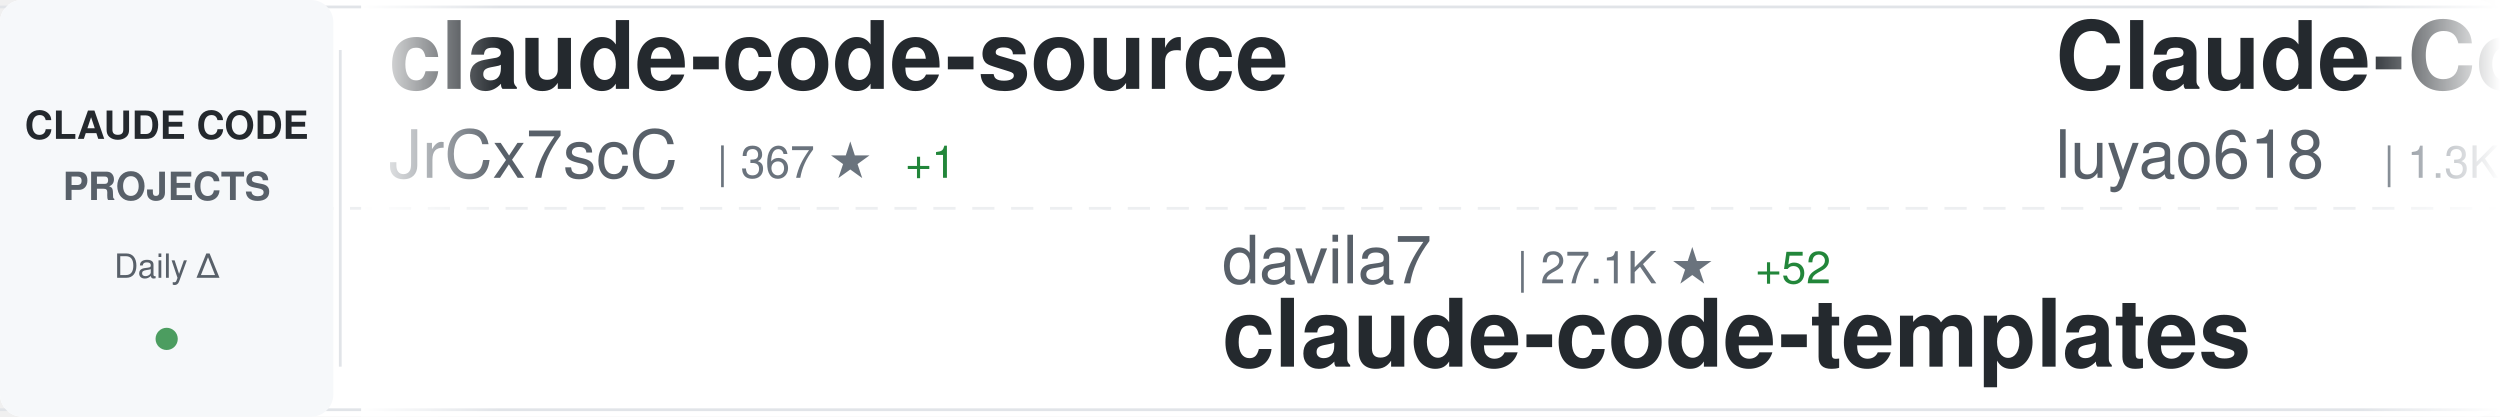
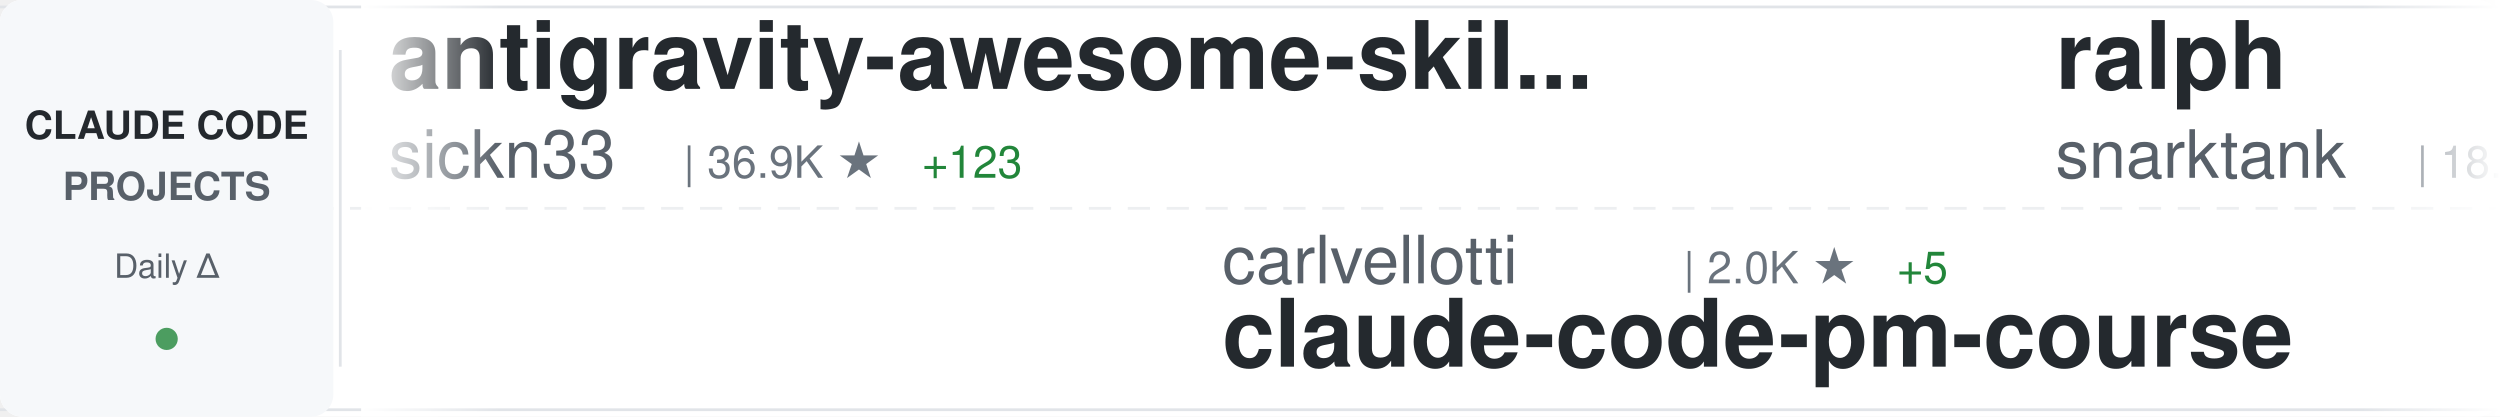
<svg xmlns="http://www.w3.org/2000/svg" width="900" height="150">
  <defs>
    <linearGradient id="awesomeLeftFade" x1="0%" y1="0%" x2="100%" y2="0%">
      <stop offset="0%" style="stop-color:#ffffff;stop-opacity:1" />
      <stop offset="100%" style="stop-color:#ffffff;stop-opacity:0" />
    </linearGradient>
    <linearGradient id="awesomeRightFade" x1="0%" y1="0%" x2="100%" y2="0%">
      <stop offset="0%" style="stop-color:#ffffff;stop-opacity:0" />
      <stop offset="100%" style="stop-color:#ffffff;stop-opacity:1" />
    </linearGradient>
  </defs>
  <rect width="900" height="150" fill="#ffffff" rx="8" />
  <rect x="0" y="2" width="900" height="1" fill="#e1e4e8" />
  <rect x="0" y="147" width="900" height="1" fill="#e1e4e8" />
  <line x1="0" y1="75" x2="900" y2="75" stroke="#e1e4e8" stroke-width="1" stroke-dasharray="8 6" opacity="0.6" />
  <rect x="0" y="0" width="120" height="150" fill="#f6f8fa" rx="8" />
  <text x="60" y="50" font-family="-apple-system, BlinkMacSystemFont, 'Segoe UI', Helvetica, Arial, sans-serif" font-size="14" font-weight="600" fill="#24292e" text-anchor="middle">CLAUDE CODE</text>
  <text x="60" y="72" font-family="-apple-system, BlinkMacSystemFont, 'Segoe UI', Helvetica, Arial, sans-serif" font-size="14" font-weight="600" fill="#586069" text-anchor="middle">PROJECTS</text>
  <text x="60" y="100" font-family="-apple-system, BlinkMacSystemFont, 'Segoe UI', Helvetica, Arial, sans-serif" font-size="12" font-weight="500" fill="#586069" text-anchor="middle">Daily Δ</text>
  <circle cx="60" cy="122" r="4" fill="#22863a" opacity="0.8" />
  <rect x="122" y="18" width="1" height="114" fill="#e1e4e8" />
  <clipPath id="awesomeTickerClip">
    <rect x="130" y="0" width="770" height="150" />
  </clipPath>
  <g clip-path="url(#awesomeTickerClip)">
    <g id="awesomeTickerItems">
      <animateTransform attributeName="transform" attributeType="XML" type="translate" from="0 0" to="-3000 0" dur="54s" repeatCount="indefinite" />
      <g transform="translate(0, 0)">
-         <text x="140" y="32" font-family="-apple-system, BlinkMacSystemFont, 'Segoe UI', Helvetica, Arial, sans-serif" font-size="34" font-weight="600" fill="#24292e">claude-code-source</text>
-         <text x="140" y="64" font-family="-apple-system, BlinkMacSystemFont, 'Segoe UI', Helvetica, Arial, sans-serif" font-size="24" font-weight="400" fill="#586069">JrCx7scC</text>
-         <text x="258" y="64" font-family="-apple-system, BlinkMacSystemFont, 'Segoe UI', Helvetica, Arial, sans-serif" font-size="16" font-weight="500" fill="#6a737d">| 367 ★</text>
-         <text x="326" y="64" font-family="-apple-system, BlinkMacSystemFont, 'Segoe UI', Helvetica, Arial, sans-serif" font-size="16" font-weight="500" fill="#22863a"> +1</text>
+         <text x="140" y="32" font-family="-apple-system, BlinkMacSystemFont, 'Segoe UI', Helvetica, Arial, sans-serif" font-size="34" font-weight="600" fill="#24292e">antigravity-awesome-skil...</text>
+         <text x="140" y="64" font-family="-apple-system, BlinkMacSystemFont, 'Segoe UI', Helvetica, Arial, sans-serif" font-size="24" font-weight="400" fill="#586069">sickn33</text>
+         <text x="246" y="64" font-family="-apple-system, BlinkMacSystemFont, 'Segoe UI', Helvetica, Arial, sans-serif" font-size="16" font-weight="500" fill="#6a737d">| 36.9K ★</text>
+         <text x="332" y="64" font-family="-apple-system, BlinkMacSystemFont, 'Segoe UI', Helvetica, Arial, sans-serif" font-size="16" font-weight="500" fill="#22863a"> +123</text>
      </g>
      <g transform="translate(300, 0)">
-         <text x="140" y="102" font-family="-apple-system, BlinkMacSystemFont, 'Segoe UI', Helvetica, Arial, sans-serif" font-size="24" font-weight="400" fill="#586069">davila7</text>
-         <text x="246" y="102" font-family="-apple-system, BlinkMacSystemFont, 'Segoe UI', Helvetica, Arial, sans-serif" font-size="16" font-weight="500" fill="#6a737d">| 27.1K ★</text>
-         <text x="332" y="102" font-family="-apple-system, BlinkMacSystemFont, 'Segoe UI', Helvetica, Arial, sans-serif" font-size="16" font-weight="500" fill="#22863a"> +52</text>
-         <text x="140" y="132" font-family="-apple-system, BlinkMacSystemFont, 'Segoe UI', Helvetica, Arial, sans-serif" font-size="34" font-weight="600" fill="#24292e">claude-code-templates</text>
+         <text x="140" y="102" font-family="-apple-system, BlinkMacSystemFont, 'Segoe UI', Helvetica, Arial, sans-serif" font-size="24" font-weight="400" fill="#586069">carlvellotti</text>
+         <text x="306" y="102" font-family="-apple-system, BlinkMacSystemFont, 'Segoe UI', Helvetica, Arial, sans-serif" font-size="16" font-weight="500" fill="#6a737d">| 2.0K ★</text>
+         <text x="383" y="102" font-family="-apple-system, BlinkMacSystemFont, 'Segoe UI', Helvetica, Arial, sans-serif" font-size="16" font-weight="500" fill="#22863a"> +5</text>
+         <text x="140" y="132" font-family="-apple-system, BlinkMacSystemFont, 'Segoe UI', Helvetica, Arial, sans-serif" font-size="34" font-weight="600" fill="#24292e">claude-code-pm-course</text>
      </g>
      <g transform="translate(600, 0)">
-         <text x="140" y="32" font-family="-apple-system, BlinkMacSystemFont, 'Segoe UI', Helvetica, Arial, sans-serif" font-size="34" font-weight="600" fill="#24292e">Claude-Code-Source-Study</text>
-         <text x="140" y="64" font-family="-apple-system, BlinkMacSystemFont, 'Segoe UI', Helvetica, Arial, sans-serif" font-size="24" font-weight="400" fill="#586069">luyao618</text>
-         <text x="258" y="64" font-family="-apple-system, BlinkMacSystemFont, 'Segoe UI', Helvetica, Arial, sans-serif" font-size="16" font-weight="500" fill="#6a737d">| 1.3K ★</text>
-         <text x="335" y="64" font-family="-apple-system, BlinkMacSystemFont, 'Segoe UI', Helvetica, Arial, sans-serif" font-size="16" font-weight="500" fill="#22863a"> +12</text>
+         <text x="140" y="32" font-family="-apple-system, BlinkMacSystemFont, 'Segoe UI', Helvetica, Arial, sans-serif" font-size="34" font-weight="600" fill="#24292e">ralph</text>
+         <text x="140" y="64" font-family="-apple-system, BlinkMacSystemFont, 'Segoe UI', Helvetica, Arial, sans-serif" font-size="24" font-weight="400" fill="#586069">snarktank</text>
+         <text x="270" y="64" font-family="-apple-system, BlinkMacSystemFont, 'Segoe UI', Helvetica, Arial, sans-serif" font-size="16" font-weight="500" fill="#6a737d">| 18.8K ★</text>
+         <text x="356" y="64" font-family="-apple-system, BlinkMacSystemFont, 'Segoe UI', Helvetica, Arial, sans-serif" font-size="16" font-weight="500" fill="#22863a"> +38</text>
      </g>
      <g transform="translate(900, 0)">
-         <text x="140" y="102" font-family="-apple-system, BlinkMacSystemFont, 'Segoe UI', Helvetica, Arial, sans-serif" font-size="24" font-weight="400" fill="#586069">ChrisWiles</text>
-         <text x="282" y="102" font-family="-apple-system, BlinkMacSystemFont, 'Segoe UI', Helvetica, Arial, sans-serif" font-size="16" font-weight="500" fill="#6a737d">| 5.9K ★</text>
-         <text x="359" y="102" font-family="-apple-system, BlinkMacSystemFont, 'Segoe UI', Helvetica, Arial, sans-serif" font-size="16" font-weight="500" fill="#22863a"> +1</text>
-         <text x="140" y="132" font-family="-apple-system, BlinkMacSystemFont, 'Segoe UI', Helvetica, Arial, sans-serif" font-size="34" font-weight="600" fill="#24292e">claude-code-showcase</text>
+         <text x="140" y="102" font-family="-apple-system, BlinkMacSystemFont, 'Segoe UI', Helvetica, Arial, sans-serif" font-size="24" font-weight="400" fill="#586069">andrew-kramer-inno</text>
+         <text x="378" y="102" font-family="-apple-system, BlinkMacSystemFont, 'Segoe UI', Helvetica, Arial, sans-serif" font-size="16" font-weight="500" fill="#6a737d">| 587 ★</text>
+         <text x="446" y="102" font-family="-apple-system, BlinkMacSystemFont, 'Segoe UI', Helvetica, Arial, sans-serif" font-size="16" font-weight="500" fill="#22863a"> +1</text>
+         <text x="140" y="132" font-family="-apple-system, BlinkMacSystemFont, 'Segoe UI', Helvetica, Arial, sans-serif" font-size="34" font-weight="600" fill="#24292e">claude-code-source-build</text>
      </g>
      <g transform="translate(1200, 0)">
-         <text x="140" y="32" font-family="-apple-system, BlinkMacSystemFont, 'Segoe UI', Helvetica, Arial, sans-serif" font-size="34" font-weight="600" fill="#24292e">Open-ClaudeCode</text>
-         <text x="140" y="64" font-family="-apple-system, BlinkMacSystemFont, 'Segoe UI', Helvetica, Arial, sans-serif" font-size="24" font-weight="400" fill="#586069">LING71671</text>
-         <text x="270" y="64" font-family="-apple-system, BlinkMacSystemFont, 'Segoe UI', Helvetica, Arial, sans-serif" font-size="16" font-weight="500" fill="#6a737d">| 815 ★</text>
-         <text x="338" y="64" font-family="-apple-system, BlinkMacSystemFont, 'Segoe UI', Helvetica, Arial, sans-serif" font-size="16" font-weight="500" fill="#22863a"> +2</text>
+         <text x="140" y="32" font-family="-apple-system, BlinkMacSystemFont, 'Segoe UI', Helvetica, Arial, sans-serif" font-size="34" font-weight="600" fill="#24292e">claude-code-base-action</text>
+         <text x="140" y="64" font-family="-apple-system, BlinkMacSystemFont, 'Segoe UI', Helvetica, Arial, sans-serif" font-size="24" font-weight="400" fill="#586069">anthropics</text>
+         <text x="282" y="64" font-family="-apple-system, BlinkMacSystemFont, 'Segoe UI', Helvetica, Arial, sans-serif" font-size="16" font-weight="500" fill="#6a737d">| 817 ★</text>
+         <text x="350" y="64" font-family="-apple-system, BlinkMacSystemFont, 'Segoe UI', Helvetica, Arial, sans-serif" font-size="16" font-weight="500" fill="#22863a"> +1</text>
      </g>
      <g transform="translate(1500, 0)">
-         <text x="140" y="102" font-family="-apple-system, BlinkMacSystemFont, 'Segoe UI', Helvetica, Arial, sans-serif" font-size="24" font-weight="400" fill="#586069">darcyegb</text>
-         <text x="258" y="102" font-family="-apple-system, BlinkMacSystemFont, 'Segoe UI', Helvetica, Arial, sans-serif" font-size="16" font-weight="500" fill="#6a737d">| 686 ★</text>
-         <text x="140" y="132" font-family="-apple-system, BlinkMacSystemFont, 'Segoe UI', Helvetica, Arial, sans-serif" font-size="34" font-weight="600" fill="#24292e">ClaudeCodeAgents</text>
+         <text x="140" y="102" font-family="-apple-system, BlinkMacSystemFont, 'Segoe UI', Helvetica, Arial, sans-serif" font-size="24" font-weight="400" fill="#586069">ykdojo</text>
+         <text x="234" y="102" font-family="-apple-system, BlinkMacSystemFont, 'Segoe UI', Helvetica, Arial, sans-serif" font-size="16" font-weight="500" fill="#6a737d">| 8.2K ★</text>
+         <text x="311" y="102" font-family="-apple-system, BlinkMacSystemFont, 'Segoe UI', Helvetica, Arial, sans-serif" font-size="16" font-weight="500" fill="#22863a"> +17</text>
+         <text x="140" y="132" font-family="-apple-system, BlinkMacSystemFont, 'Segoe UI', Helvetica, Arial, sans-serif" font-size="34" font-weight="600" fill="#24292e">claude-code-tips</text>
      </g>
      <g transform="translate(1800, 0)">
-         <text x="140" y="32" font-family="-apple-system, BlinkMacSystemFont, 'Segoe UI', Helvetica, Arial, sans-serif" font-size="34" font-weight="600" fill="#24292e">Claude-Code-Game-Studios</text>
-         <text x="140" y="64" font-family="-apple-system, BlinkMacSystemFont, 'Segoe UI', Helvetica, Arial, sans-serif" font-size="24" font-weight="400" fill="#586069">Donchitos</text>
-         <text x="270" y="64" font-family="-apple-system, BlinkMacSystemFont, 'Segoe UI', Helvetica, Arial, sans-serif" font-size="16" font-weight="500" fill="#6a737d">| 17.8K ★</text>
-         <text x="356" y="64" font-family="-apple-system, BlinkMacSystemFont, 'Segoe UI', Helvetica, Arial, sans-serif" font-size="16" font-weight="500" fill="#22863a"> +126</text>
+         <text x="140" y="32" font-family="-apple-system, BlinkMacSystemFont, 'Segoe UI', Helvetica, Arial, sans-serif" font-size="34" font-weight="600" fill="#24292e">Auto-claude-code-researc...</text>
+         <text x="140" y="64" font-family="-apple-system, BlinkMacSystemFont, 'Segoe UI', Helvetica, Arial, sans-serif" font-size="24" font-weight="400" fill="#586069">wanshuiyin</text>
+         <text x="282" y="64" font-family="-apple-system, BlinkMacSystemFont, 'Segoe UI', Helvetica, Arial, sans-serif" font-size="16" font-weight="500" fill="#6a737d">| 8.6K ★</text>
+         <text x="359" y="64" font-family="-apple-system, BlinkMacSystemFont, 'Segoe UI', Helvetica, Arial, sans-serif" font-size="16" font-weight="500" fill="#22863a"> +98</text>
      </g>
      <g transform="translate(2100, 0)">
-         <text x="140" y="102" font-family="-apple-system, BlinkMacSystemFont, 'Segoe UI', Helvetica, Arial, sans-serif" font-size="24" font-weight="400" fill="#586069">Pimzino</text>
-         <text x="246" y="102" font-family="-apple-system, BlinkMacSystemFont, 'Segoe UI', Helvetica, Arial, sans-serif" font-size="16" font-weight="500" fill="#6a737d">| 3.7K ★</text>
-         <text x="140" y="132" font-family="-apple-system, BlinkMacSystemFont, 'Segoe UI', Helvetica, Arial, sans-serif" font-size="34" font-weight="600" fill="#24292e">claude-code-spec-workflo...</text>
+         <text x="140" y="102" font-family="-apple-system, BlinkMacSystemFont, 'Segoe UI', Helvetica, Arial, sans-serif" font-size="24" font-weight="400" fill="#586069">frankbria</text>
+         <text x="270" y="102" font-family="-apple-system, BlinkMacSystemFont, 'Segoe UI', Helvetica, Arial, sans-serif" font-size="16" font-weight="500" fill="#6a737d">| 9.1K ★</text>
+         <text x="347" y="102" font-family="-apple-system, BlinkMacSystemFont, 'Segoe UI', Helvetica, Arial, sans-serif" font-size="16" font-weight="500" fill="#22863a"> +11</text>
+         <text x="140" y="132" font-family="-apple-system, BlinkMacSystemFont, 'Segoe UI', Helvetica, Arial, sans-serif" font-size="34" font-weight="600" fill="#24292e">ralph-claude-code</text>
      </g>
      <g transform="translate(2400, 0)">
-         <text x="140" y="32" font-family="-apple-system, BlinkMacSystemFont, 'Segoe UI', Helvetica, Arial, sans-serif" font-size="34" font-weight="600" fill="#24292e">claude-code-source</text>
-         <text x="140" y="64" font-family="-apple-system, BlinkMacSystemFont, 'Segoe UI', Helvetica, Arial, sans-serif" font-size="24" font-weight="400" fill="#586069">hangsman</text>
-         <text x="258" y="64" font-family="-apple-system, BlinkMacSystemFont, 'Segoe UI', Helvetica, Arial, sans-serif" font-size="16" font-weight="500" fill="#6a737d">| 771 ★</text>
-         <text x="326" y="64" font-family="-apple-system, BlinkMacSystemFont, 'Segoe UI', Helvetica, Arial, sans-serif" font-size="16" font-weight="500" fill="#22863a"> +1</text>
+         <text x="140" y="32" font-family="-apple-system, BlinkMacSystemFont, 'Segoe UI', Helvetica, Arial, sans-serif" font-size="34" font-weight="600" fill="#24292e">learn-claude-code</text>
+         <text x="140" y="64" font-family="-apple-system, BlinkMacSystemFont, 'Segoe UI', Helvetica, Arial, sans-serif" font-size="24" font-weight="400" fill="#586069">shareAI-lab</text>
+         <text x="294" y="64" font-family="-apple-system, BlinkMacSystemFont, 'Segoe UI', Helvetica, Arial, sans-serif" font-size="16" font-weight="500" fill="#6a737d">| 59.4K ★</text>
+         <text x="380" y="64" font-family="-apple-system, BlinkMacSystemFont, 'Segoe UI', Helvetica, Arial, sans-serif" font-size="16" font-weight="500" fill="#22863a"> +270</text>
      </g>
      <g transform="translate(2700, 0)">
-         <text x="140" y="102" font-family="-apple-system, BlinkMacSystemFont, 'Segoe UI', Helvetica, Arial, sans-serif" font-size="24" font-weight="400" fill="#586069">luongnv89</text>
-         <text x="270" y="102" font-family="-apple-system, BlinkMacSystemFont, 'Segoe UI', Helvetica, Arial, sans-serif" font-size="16" font-weight="500" fill="#6a737d">| 32.0K ★</text>
-         <text x="356" y="102" font-family="-apple-system, BlinkMacSystemFont, 'Segoe UI', Helvetica, Arial, sans-serif" font-size="16" font-weight="500" fill="#22863a"> +234</text>
-         <text x="140" y="132" font-family="-apple-system, BlinkMacSystemFont, 'Segoe UI', Helvetica, Arial, sans-serif" font-size="34" font-weight="600" fill="#24292e">claude-howto</text>
+         <text x="140" y="102" font-family="-apple-system, BlinkMacSystemFont, 'Segoe UI', Helvetica, Arial, sans-serif" font-size="24" font-weight="400" fill="#586069">Alishahryar1</text>
+         <text x="306" y="102" font-family="-apple-system, BlinkMacSystemFont, 'Segoe UI', Helvetica, Arial, sans-serif" font-size="16" font-weight="500" fill="#6a737d">| 23.1K ★</text>
+         <text x="392" y="102" font-family="-apple-system, BlinkMacSystemFont, 'Segoe UI', Helvetica, Arial, sans-serif" font-size="16" font-weight="500" fill="#22863a"> +491</text>
+         <text x="140" y="132" font-family="-apple-system, BlinkMacSystemFont, 'Segoe UI', Helvetica, Arial, sans-serif" font-size="34" font-weight="600" fill="#24292e">free-claude-code</text>
      </g>
      <g transform="translate(3000, 0)">
-         <text x="140" y="32" font-family="-apple-system, BlinkMacSystemFont, 'Segoe UI', Helvetica, Arial, sans-serif" font-size="34" font-weight="600" fill="#24292e">claude-code-source</text>
-         <text x="140" y="64" font-family="-apple-system, BlinkMacSystemFont, 'Segoe UI', Helvetica, Arial, sans-serif" font-size="24" font-weight="400" fill="#586069">JrCx7scC</text>
-         <text x="258" y="64" font-family="-apple-system, BlinkMacSystemFont, 'Segoe UI', Helvetica, Arial, sans-serif" font-size="16" font-weight="500" fill="#6a737d">| 367 ★</text>
-         <text x="326" y="64" font-family="-apple-system, BlinkMacSystemFont, 'Segoe UI', Helvetica, Arial, sans-serif" font-size="16" font-weight="500" fill="#22863a"> +1</text>
+         <text x="140" y="32" font-family="-apple-system, BlinkMacSystemFont, 'Segoe UI', Helvetica, Arial, sans-serif" font-size="34" font-weight="600" fill="#24292e">antigravity-awesome-skil...</text>
+         <text x="140" y="64" font-family="-apple-system, BlinkMacSystemFont, 'Segoe UI', Helvetica, Arial, sans-serif" font-size="24" font-weight="400" fill="#586069">sickn33</text>
+         <text x="246" y="64" font-family="-apple-system, BlinkMacSystemFont, 'Segoe UI', Helvetica, Arial, sans-serif" font-size="16" font-weight="500" fill="#6a737d">| 36.9K ★</text>
+         <text x="332" y="64" font-family="-apple-system, BlinkMacSystemFont, 'Segoe UI', Helvetica, Arial, sans-serif" font-size="16" font-weight="500" fill="#22863a"> +123</text>
      </g>
      <g transform="translate(3300, 0)">
-         <text x="140" y="102" font-family="-apple-system, BlinkMacSystemFont, 'Segoe UI', Helvetica, Arial, sans-serif" font-size="24" font-weight="400" fill="#586069">davila7</text>
-         <text x="246" y="102" font-family="-apple-system, BlinkMacSystemFont, 'Segoe UI', Helvetica, Arial, sans-serif" font-size="16" font-weight="500" fill="#6a737d">| 27.1K ★</text>
-         <text x="332" y="102" font-family="-apple-system, BlinkMacSystemFont, 'Segoe UI', Helvetica, Arial, sans-serif" font-size="16" font-weight="500" fill="#22863a"> +52</text>
-         <text x="140" y="132" font-family="-apple-system, BlinkMacSystemFont, 'Segoe UI', Helvetica, Arial, sans-serif" font-size="34" font-weight="600" fill="#24292e">claude-code-templates</text>
+         <text x="140" y="102" font-family="-apple-system, BlinkMacSystemFont, 'Segoe UI', Helvetica, Arial, sans-serif" font-size="24" font-weight="400" fill="#586069">carlvellotti</text>
+         <text x="306" y="102" font-family="-apple-system, BlinkMacSystemFont, 'Segoe UI', Helvetica, Arial, sans-serif" font-size="16" font-weight="500" fill="#6a737d">| 2.0K ★</text>
+         <text x="383" y="102" font-family="-apple-system, BlinkMacSystemFont, 'Segoe UI', Helvetica, Arial, sans-serif" font-size="16" font-weight="500" fill="#22863a"> +5</text>
+         <text x="140" y="132" font-family="-apple-system, BlinkMacSystemFont, 'Segoe UI', Helvetica, Arial, sans-serif" font-size="34" font-weight="600" fill="#24292e">claude-code-pm-course</text>
      </g>
      <g transform="translate(3600, 0)">
-         <text x="140" y="32" font-family="-apple-system, BlinkMacSystemFont, 'Segoe UI', Helvetica, Arial, sans-serif" font-size="34" font-weight="600" fill="#24292e">Claude-Code-Source-Study</text>
-         <text x="140" y="64" font-family="-apple-system, BlinkMacSystemFont, 'Segoe UI', Helvetica, Arial, sans-serif" font-size="24" font-weight="400" fill="#586069">luyao618</text>
-         <text x="258" y="64" font-family="-apple-system, BlinkMacSystemFont, 'Segoe UI', Helvetica, Arial, sans-serif" font-size="16" font-weight="500" fill="#6a737d">| 1.3K ★</text>
-         <text x="335" y="64" font-family="-apple-system, BlinkMacSystemFont, 'Segoe UI', Helvetica, Arial, sans-serif" font-size="16" font-weight="500" fill="#22863a"> +12</text>
+         <text x="140" y="32" font-family="-apple-system, BlinkMacSystemFont, 'Segoe UI', Helvetica, Arial, sans-serif" font-size="34" font-weight="600" fill="#24292e">ralph</text>
+         <text x="140" y="64" font-family="-apple-system, BlinkMacSystemFont, 'Segoe UI', Helvetica, Arial, sans-serif" font-size="24" font-weight="400" fill="#586069">snarktank</text>
+         <text x="270" y="64" font-family="-apple-system, BlinkMacSystemFont, 'Segoe UI', Helvetica, Arial, sans-serif" font-size="16" font-weight="500" fill="#6a737d">| 18.8K ★</text>
+         <text x="356" y="64" font-family="-apple-system, BlinkMacSystemFont, 'Segoe UI', Helvetica, Arial, sans-serif" font-size="16" font-weight="500" fill="#22863a"> +38</text>
      </g>
      <g transform="translate(3900, 0)">
-         <text x="140" y="102" font-family="-apple-system, BlinkMacSystemFont, 'Segoe UI', Helvetica, Arial, sans-serif" font-size="24" font-weight="400" fill="#586069">ChrisWiles</text>
-         <text x="282" y="102" font-family="-apple-system, BlinkMacSystemFont, 'Segoe UI', Helvetica, Arial, sans-serif" font-size="16" font-weight="500" fill="#6a737d">| 5.9K ★</text>
-         <text x="359" y="102" font-family="-apple-system, BlinkMacSystemFont, 'Segoe UI', Helvetica, Arial, sans-serif" font-size="16" font-weight="500" fill="#22863a"> +1</text>
-         <text x="140" y="132" font-family="-apple-system, BlinkMacSystemFont, 'Segoe UI', Helvetica, Arial, sans-serif" font-size="34" font-weight="600" fill="#24292e">claude-code-showcase</text>
+         <text x="140" y="102" font-family="-apple-system, BlinkMacSystemFont, 'Segoe UI', Helvetica, Arial, sans-serif" font-size="24" font-weight="400" fill="#586069">andrew-kramer-inno</text>
+         <text x="378" y="102" font-family="-apple-system, BlinkMacSystemFont, 'Segoe UI', Helvetica, Arial, sans-serif" font-size="16" font-weight="500" fill="#6a737d">| 587 ★</text>
+         <text x="446" y="102" font-family="-apple-system, BlinkMacSystemFont, 'Segoe UI', Helvetica, Arial, sans-serif" font-size="16" font-weight="500" fill="#22863a"> +1</text>
+         <text x="140" y="132" font-family="-apple-system, BlinkMacSystemFont, 'Segoe UI', Helvetica, Arial, sans-serif" font-size="34" font-weight="600" fill="#24292e">claude-code-source-build</text>
      </g>
    </g>
  </g>
  <rect x="130" y="0" width="50" height="150" fill="url(#awesomeLeftFade)" />
  <rect x="850" y="0" width="50" height="150" fill="url(#awesomeRightFade)" />
</svg>
